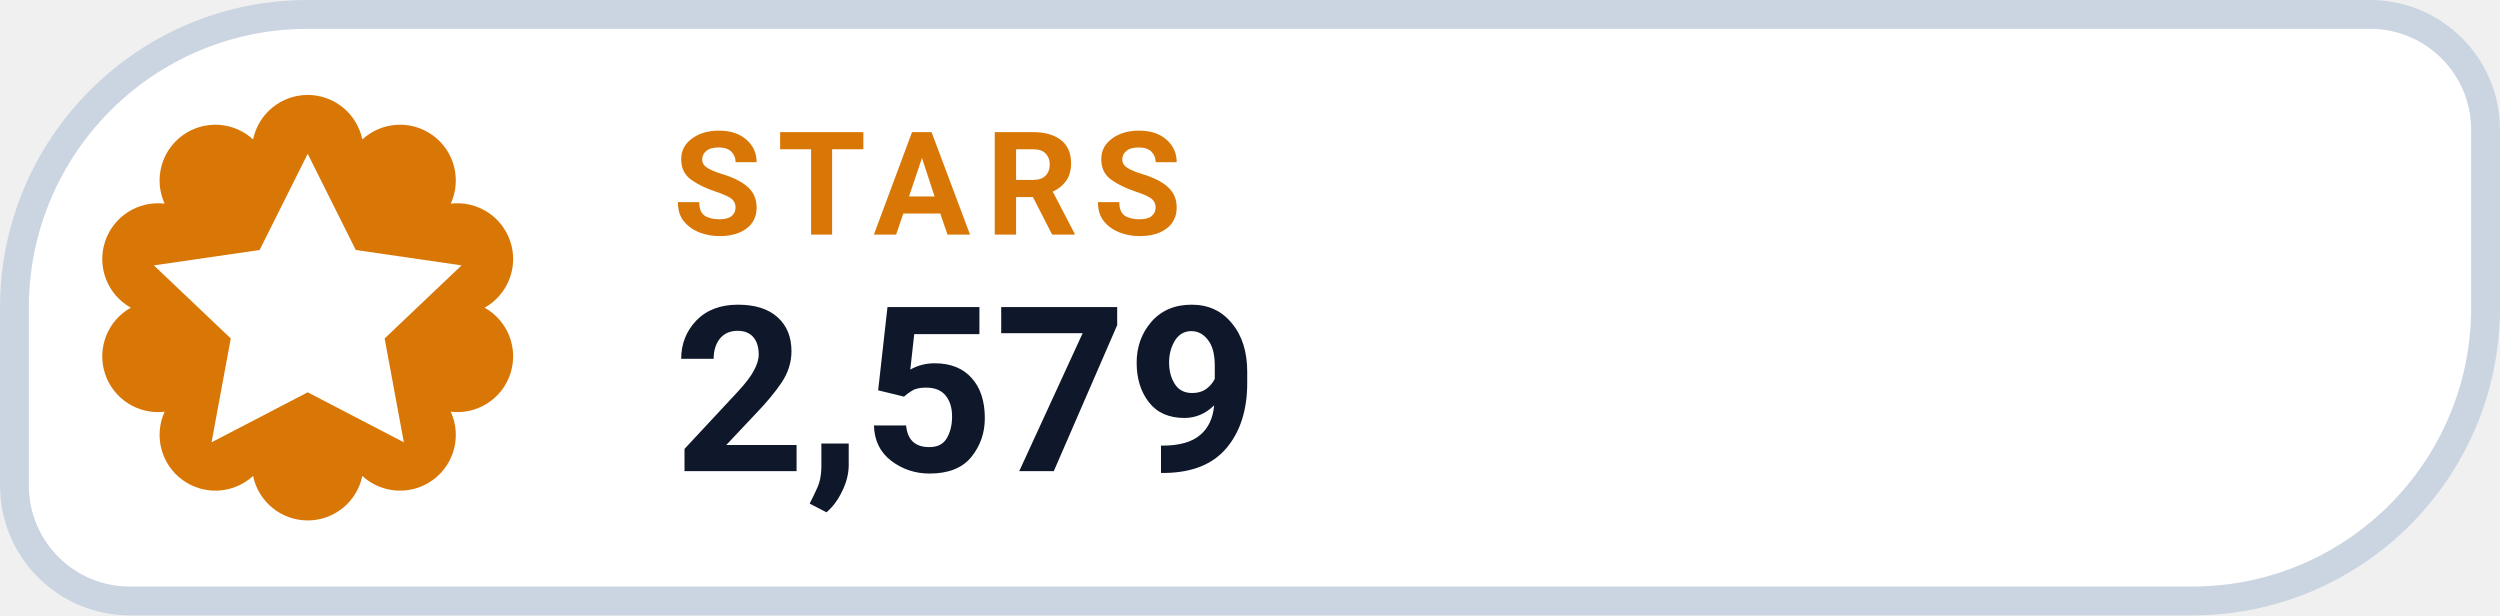
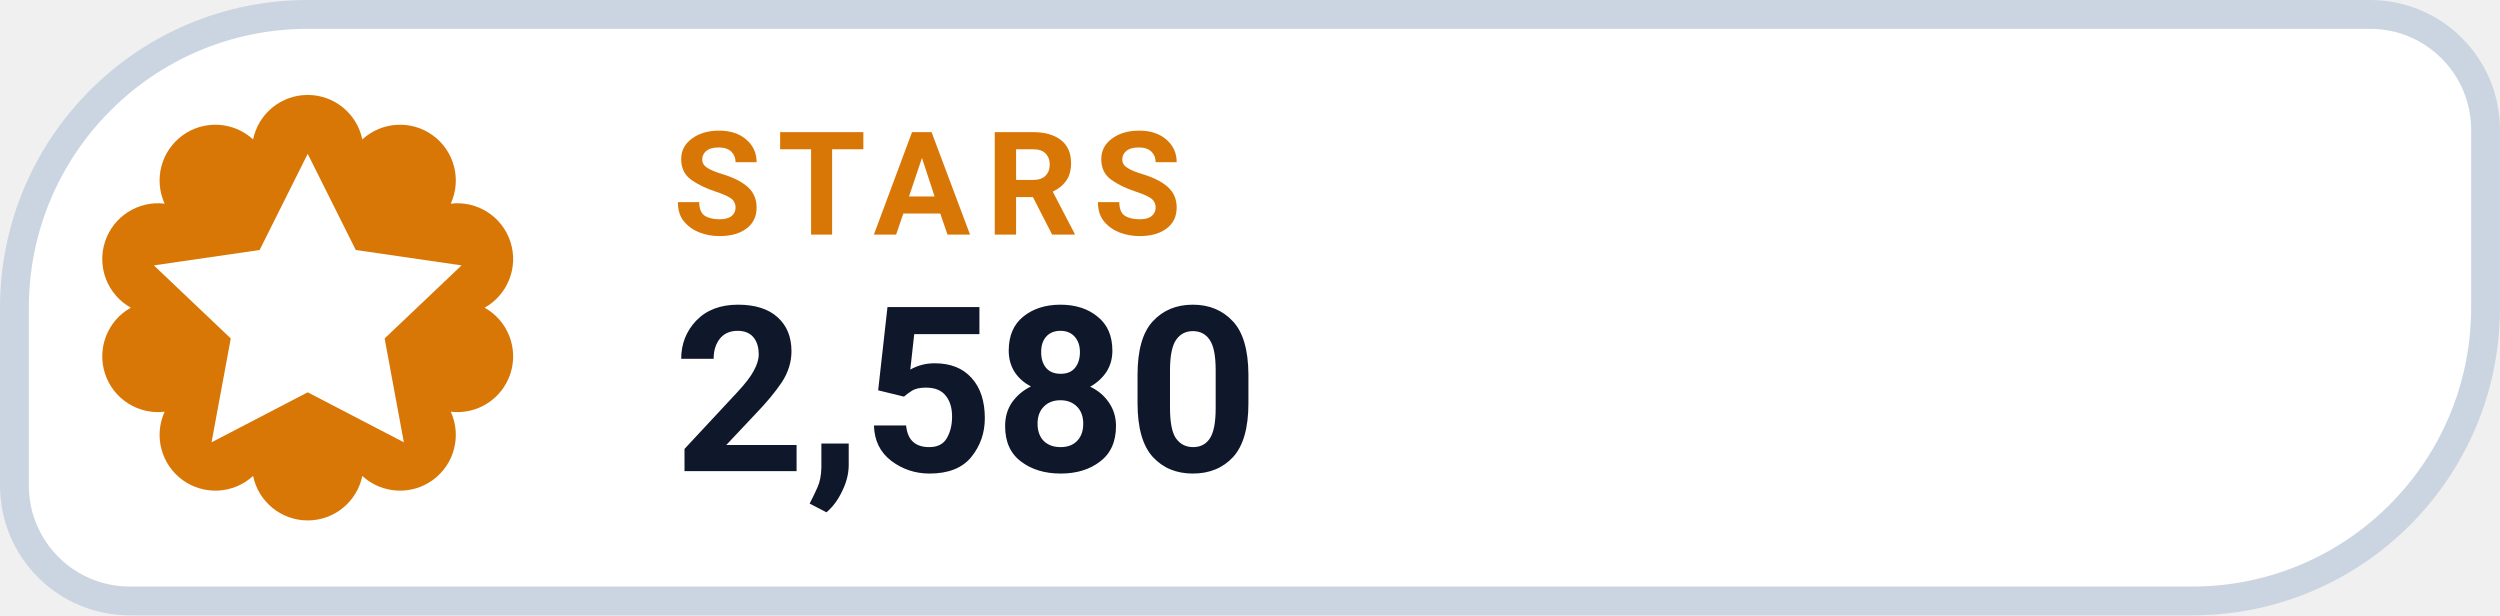
- <svg xmlns="http://www.w3.org/2000/svg" width="126" height="31.015" viewBox="0 0 130 32" role="img" aria-label="STARS 2,579">
+ <svg xmlns="http://www.w3.org/2000/svg" width="126" height="31.015" viewBox="0 0 130 32" role="img" aria-label="STARS 2,580">
  <path d="M 16.00 0.75 H 123.25 A 6.00 6.00 0 0 1 129.25 6.75 V 16.00 A 15.25 15.25 0 0 1 114.00 31.25 H 6.75 A 6.00 6.00 0 0 1 0.75 25.25 V 16.00 A 15.25 15.25 0 0 1 16.00 0.75 Z" fill="#FFFFFF" stroke="#CBD5E1" stroke-width="1.5" />
  <path d="M 13.16 7.25 A 2.90 2.90 0 0 1 18.84 7.25 A 2.90 2.90 0 0 1 23.44 10.59 A 2.90 2.90 0 0 1 25.20 16.00 A 2.90 2.90 0 0 1 23.44 21.41 A 2.90 2.90 0 0 1 18.84 24.75 A 2.90 2.90 0 0 1 13.16 24.75 A 2.90 2.90 0 0 1 8.56 21.41 A 2.90 2.90 0 0 1 6.80 16.00 A 2.90 2.90 0 0 1 8.56 10.59 A 2.90 2.90 0 0 1 13.16 7.25 Z" fill="#D97706" />
  <g transform="translate(16 16)" style="color:#FFFFFF;">
    <path d="M0 -8 l2.5 5 5.5 .8 -4 3.8 1 5.4 -5 -2.6 -5 2.6 1 -5.4 -4 -3.8 5.5 -.8 Z" fill="currentColor" />
  </g>
  <text x="35" y="12.2" fill="#D97706" font-family="-apple-system,BlinkMacSystemFont,'Segoe UI',Roboto,Helvetica,Arial,sans-serif" font-size="7.5" font-weight="700" letter-spacing=".8">STARS</text>
-   <text x="35" y="24.5" fill="#0F172A" font-family="-apple-system,BlinkMacSystemFont,'Segoe UI',Roboto,Helvetica,Arial,sans-serif" font-size="12" font-weight="750">2,579</text>
+   <text x="35" y="24.5" fill="#0F172A" font-family="-apple-system,BlinkMacSystemFont,'Segoe UI',Roboto,Helvetica,Arial,sans-serif" font-size="12" font-weight="750">2,580</text>
</svg>
